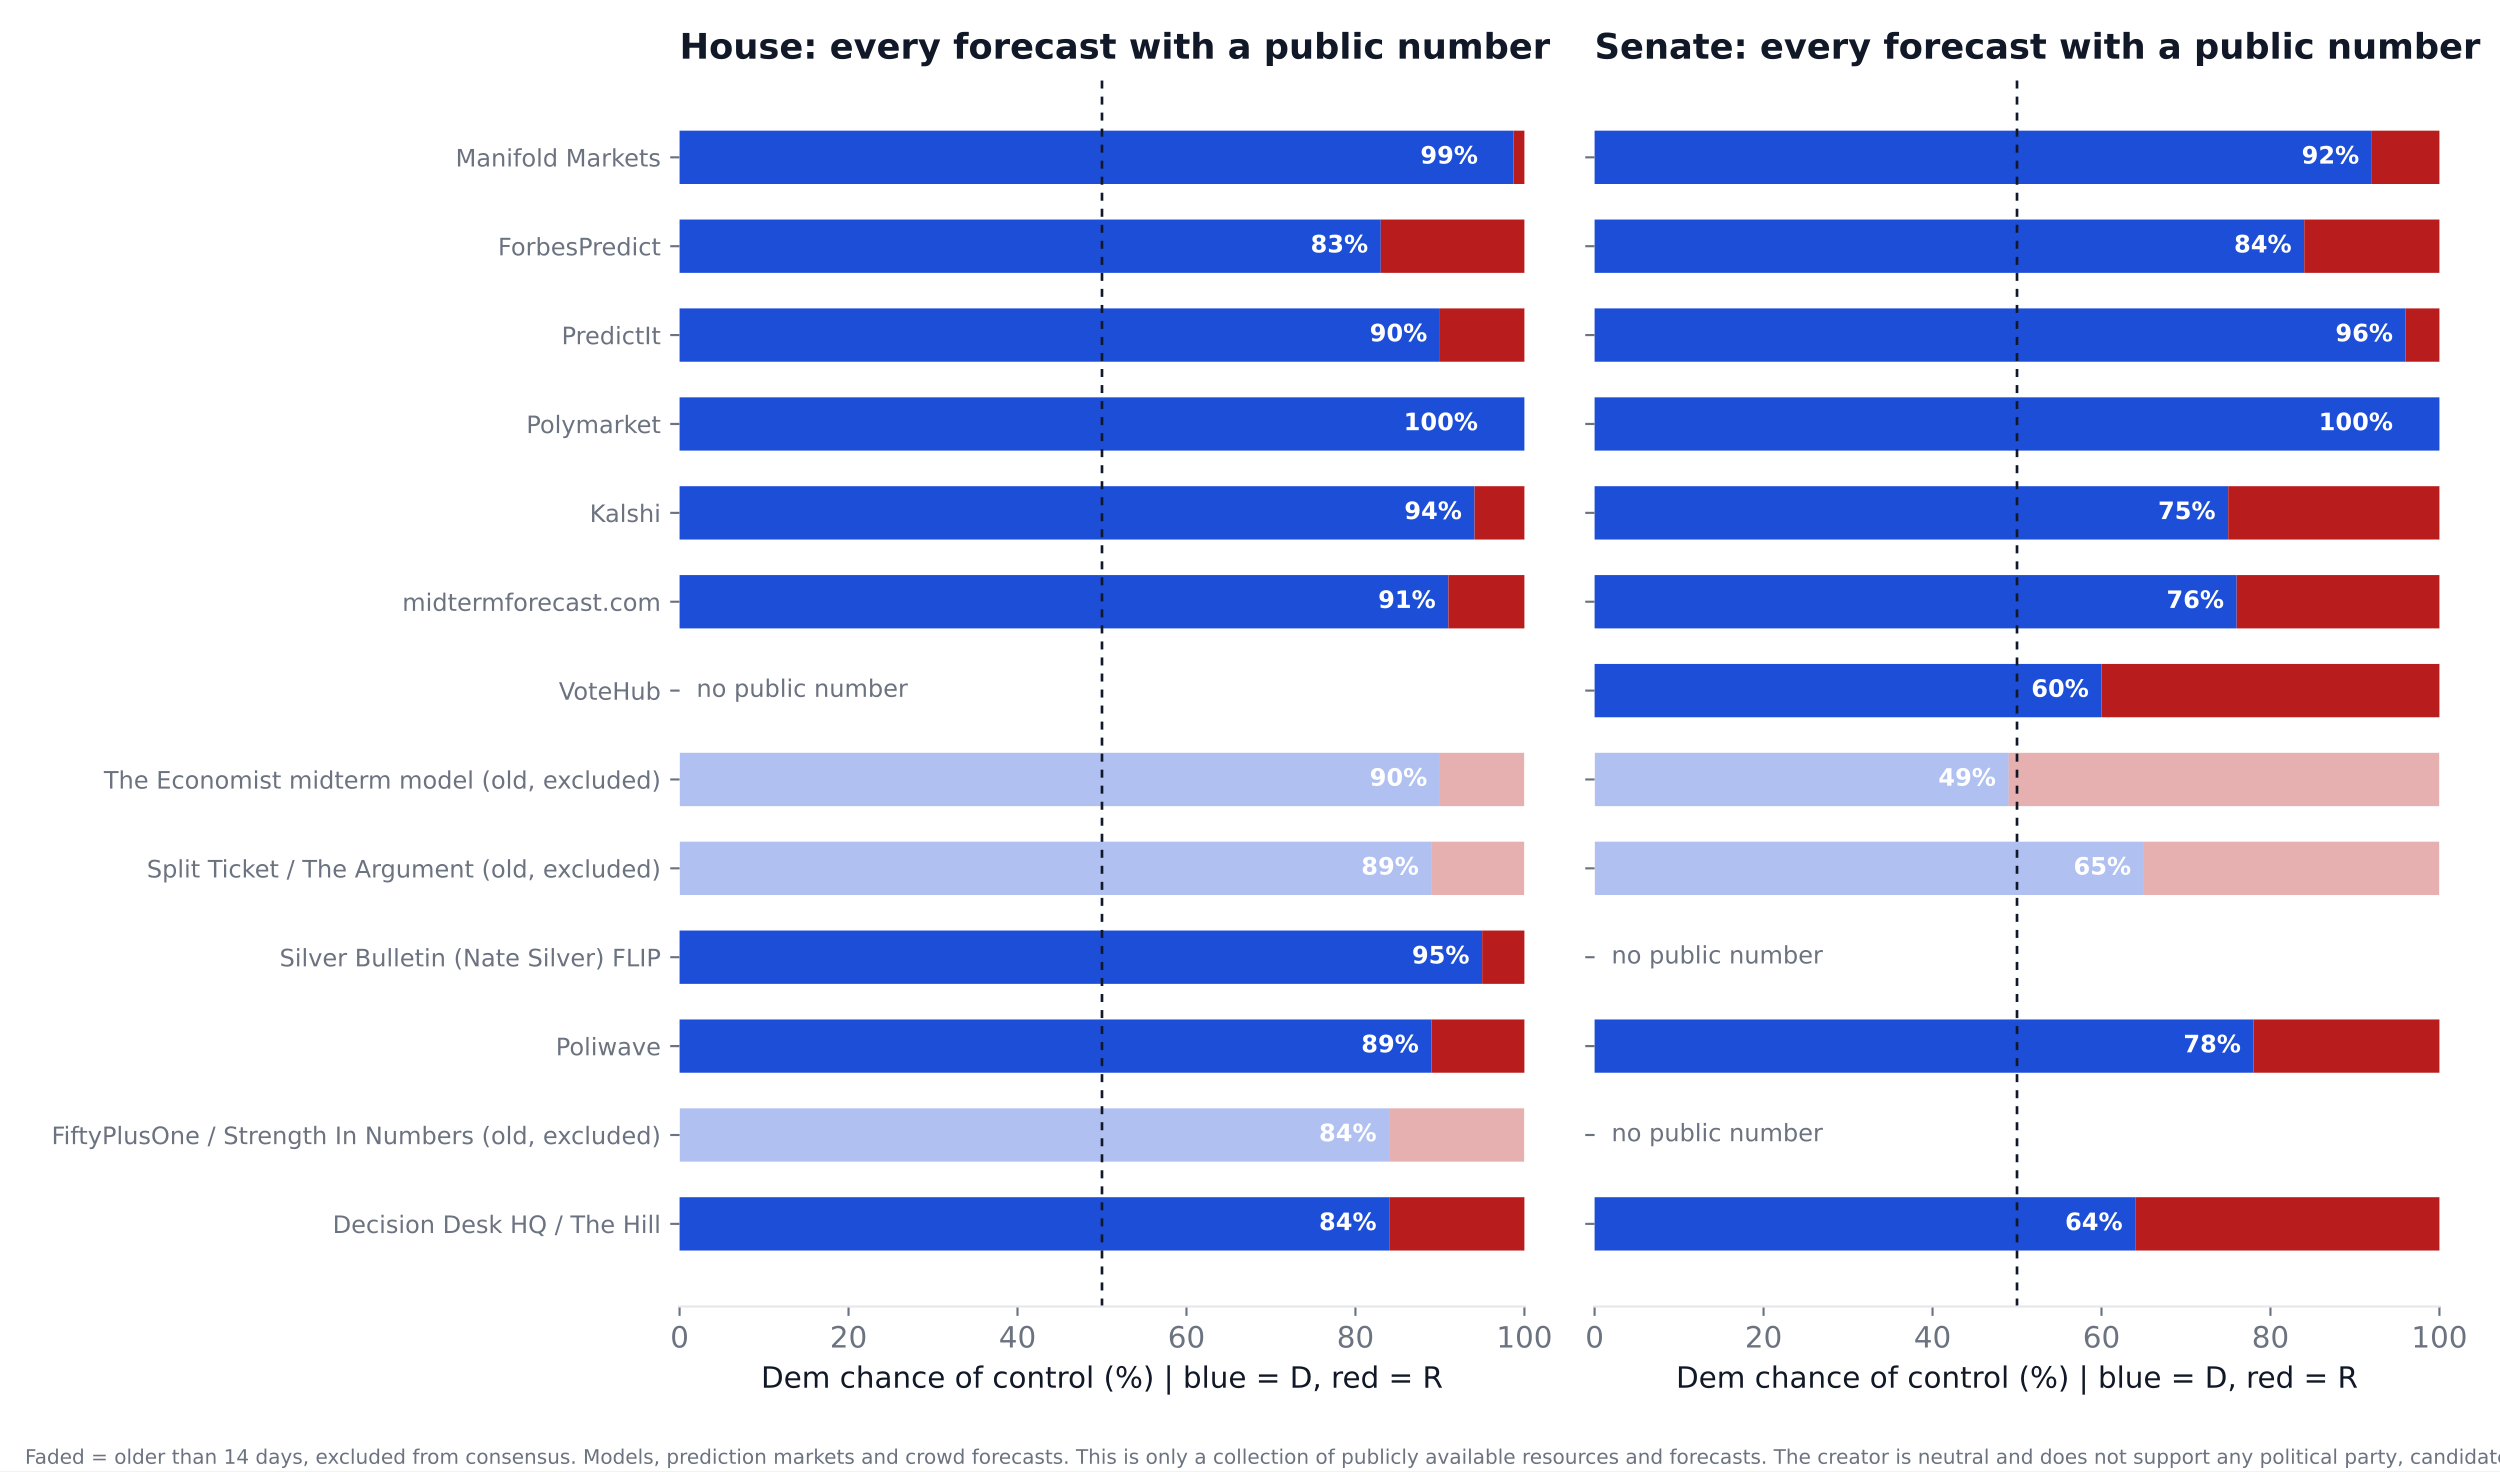
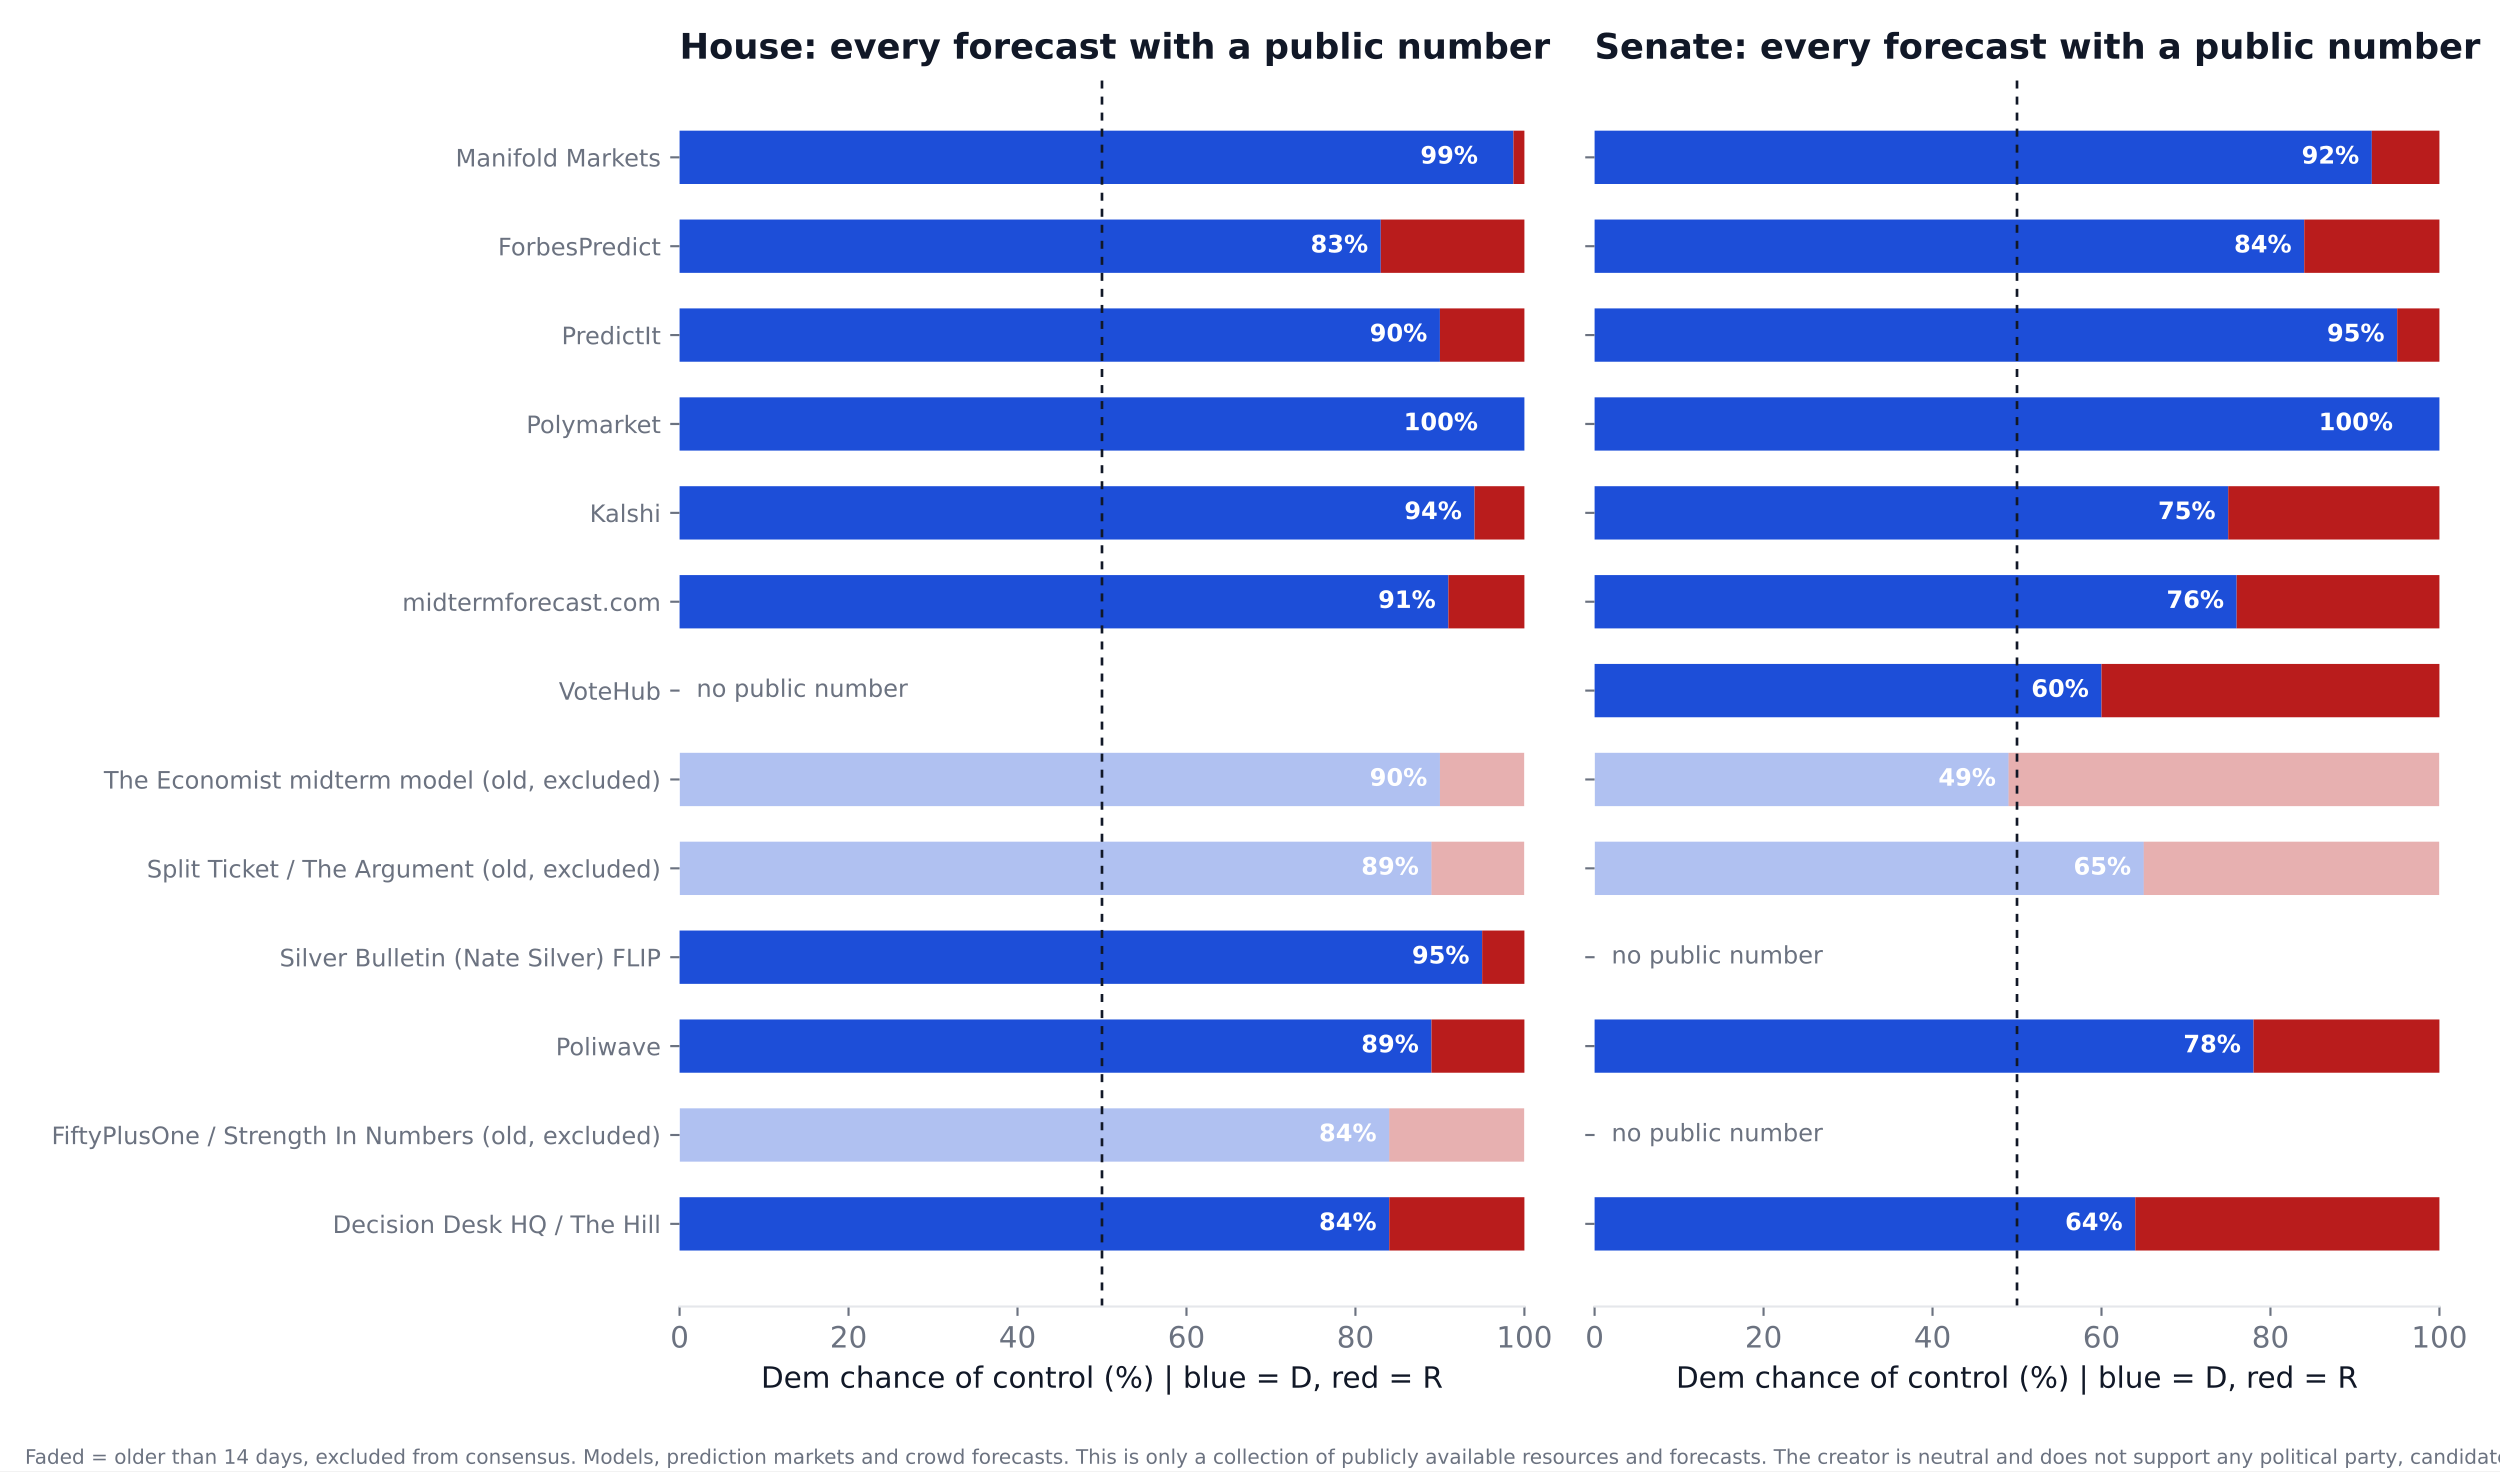
<svg xmlns="http://www.w3.org/2000/svg" xmlns:xlink="http://www.w3.org/1999/xlink" width="936pt" height="550.8pt" viewBox="0 0 936 550.8" version="1.1">
  <defs>
    <style type="text/css">*{stroke-linejoin: round; stroke-linecap: butt}</style>
  </defs>
  <g id="figure_1">
    <g id="patch_1">
      <path d="M 0 550.8  L 936 550.8  L 936 0  L 0 0  z " style="fill: #ffffff" />
    </g>
    <g id="axes_1">
      <g id="patch_2">
        <path d="M 254.433 489.159  L 570.736 489.159  L 570.736 27.96  L 254.433 27.96  z " style="fill: #ffffff" />
      </g>
      <g id="patch_3">
-         <path d="M 254.433 468.195  L 520.128 468.195  L 520.128 448.23  L 254.433 448.23  z " clip-path="url(#p53fde4913c)" style="fill: #1d4ed8" />
+         <path d="M 254.433 468.195  L 520.128 468.195  L 520.128 448.23  L 254.433 448.23  z " clip-path="url(#p4c72269c97)" style="fill: #1d4ed8" />
      </g>
      <g id="patch_4">
-         <path d="M 520.128 468.195  L 570.736 468.195  L 570.736 448.23  L 520.128 448.23  z " clip-path="url(#p53fde4913c)" style="fill: #b91c1c" />
+         <path d="M 520.128 468.195  L 570.736 468.195  L 570.736 448.23  L 520.128 448.23  z " clip-path="url(#p4c72269c97)" style="fill: #b91c1c" />
      </g>
      <g id="patch_5">
-         <path d="M 254.433 434.919  L 520.128 434.919  L 520.128 414.954  L 254.433 414.954  z " clip-path="url(#p53fde4913c)" style="fill: #1d4ed8; opacity: 0.35" />
+         <path d="M 254.433 434.919  L 520.128 434.919  L 520.128 414.954  L 254.433 414.954  z " clip-path="url(#p4c72269c97)" style="fill: #1d4ed8; opacity: 0.35" />
      </g>
      <g id="patch_6">
-         <path d="M 520.128 434.919  L 570.736 434.919  L 570.736 414.954  L 520.128 414.954  z " clip-path="url(#p53fde4913c)" style="fill: #b91c1c; opacity: 0.35" />
+         <path d="M 520.128 434.919  L 570.736 434.919  L 570.736 414.954  L 520.128 414.954  z " clip-path="url(#p4c72269c97)" style="fill: #b91c1c; opacity: 0.35" />
      </g>
      <g id="patch_7">
-         <path d="M 254.433 401.644  L 535.943 401.644  L 535.943 381.679  L 254.433 381.679  z " clip-path="url(#p53fde4913c)" style="fill: #1d4ed8" />
+         <path d="M 254.433 401.644  L 535.943 401.644  L 535.943 381.679  L 254.433 381.679  z " clip-path="url(#p4c72269c97)" style="fill: #1d4ed8" />
      </g>
      <g id="patch_8">
-         <path d="M 535.943 401.644  L 570.736 401.644  L 570.736 381.679  L 535.943 381.679  z " clip-path="url(#p53fde4913c)" style="fill: #b91c1c" />
+         <path d="M 535.943 401.644  L 570.736 401.644  L 570.736 381.679  L 535.943 381.679  z " clip-path="url(#p4c72269c97)" style="fill: #b91c1c" />
      </g>
      <g id="patch_9">
-         <path d="M 254.433 368.368  L 554.921 368.368  L 554.921 348.403  L 254.433 348.403  z " clip-path="url(#p53fde4913c)" style="fill: #1d4ed8" />
+         <path d="M 254.433 368.368  L 554.921 368.368  L 554.921 348.403  L 254.433 348.403  z " clip-path="url(#p4c72269c97)" style="fill: #1d4ed8" />
      </g>
      <g id="patch_10">
-         <path d="M 554.921 368.368  L 570.736 368.368  L 570.736 348.403  L 554.921 348.403  z " clip-path="url(#p53fde4913c)" style="fill: #b91c1c" />
+         <path d="M 554.921 368.368  L 570.736 368.368  L 570.736 348.403  L 554.921 348.403  z " clip-path="url(#p4c72269c97)" style="fill: #b91c1c" />
      </g>
      <g id="patch_11">
-         <path d="M 254.433 335.093  L 535.943 335.093  L 535.943 315.128  L 254.433 315.128  z " clip-path="url(#p53fde4913c)" style="fill: #1d4ed8; opacity: 0.35" />
+         <path d="M 254.433 335.093  L 535.943 335.093  L 535.943 315.128  L 254.433 315.128  z " clip-path="url(#p4c72269c97)" style="fill: #1d4ed8; opacity: 0.35" />
      </g>
      <g id="patch_12">
-         <path d="M 535.943 335.093  L 570.736 335.093  L 570.736 315.128  L 535.943 315.128  z " clip-path="url(#p53fde4913c)" style="fill: #b91c1c; opacity: 0.35" />
+         <path d="M 535.943 335.093  L 570.736 335.093  L 570.736 315.128  L 535.943 315.128  z " clip-path="url(#p4c72269c97)" style="fill: #b91c1c; opacity: 0.35" />
      </g>
      <g id="patch_13">
-         <path d="M 254.433 301.817  L 539.106 301.817  L 539.106 281.852  L 254.433 281.852  z " clip-path="url(#p53fde4913c)" style="fill: #1d4ed8; opacity: 0.35" />
+         <path d="M 254.433 301.817  L 539.106 301.817  L 539.106 281.852  L 254.433 281.852  z " clip-path="url(#p4c72269c97)" style="fill: #1d4ed8; opacity: 0.35" />
      </g>
      <g id="patch_14">
-         <path d="M 539.106 301.817  L 570.736 301.817  L 570.736 281.852  L 539.106 281.852  z " clip-path="url(#p53fde4913c)" style="fill: #b91c1c; opacity: 0.35" />
+         <path d="M 539.106 301.817  L 570.736 301.817  L 570.736 281.852  L 539.106 281.852  z " clip-path="url(#p4c72269c97)" style="fill: #b91c1c; opacity: 0.35" />
      </g>
      <g id="patch_15">
-         <path d="M 254.433 235.266  L 542.269 235.266  L 542.269 215.301  L 254.433 215.301  z " clip-path="url(#p53fde4913c)" style="fill: #1d4ed8" />
+         <path d="M 254.433 235.266  L 542.269 235.266  L 542.269 215.301  L 254.433 215.301  z " clip-path="url(#p4c72269c97)" style="fill: #1d4ed8" />
      </g>
      <g id="patch_16">
-         <path d="M 542.269 235.266  L 570.736 235.266  L 570.736 215.301  L 542.269 215.301  z " clip-path="url(#p53fde4913c)" style="fill: #b91c1c" />
+         <path d="M 542.269 235.266  L 570.736 235.266  L 570.736 215.301  L 542.269 215.301  z " clip-path="url(#p4c72269c97)" style="fill: #b91c1c" />
      </g>
      <g id="patch_17">
-         <path d="M 254.433 201.991  L 552.074 201.991  L 552.074 182.026  L 254.433 182.026  z " clip-path="url(#p53fde4913c)" style="fill: #1d4ed8" />
+         <path d="M 254.433 201.991  L 552.074 201.991  L 552.074 182.026  L 254.433 182.026  z " clip-path="url(#p4c72269c97)" style="fill: #1d4ed8" />
      </g>
      <g id="patch_18">
-         <path d="M 552.074 201.991  L 570.736 201.991  L 570.736 182.026  L 552.074 182.026  z " clip-path="url(#p53fde4913c)" style="fill: #b91c1c" />
+         <path d="M 552.074 201.991  L 570.736 201.991  L 570.736 182.026  L 552.074 182.026  z " clip-path="url(#p4c72269c97)" style="fill: #b91c1c" />
      </g>
      <g id="patch_19">
-         <path d="M 254.433 168.715  L 570.736 168.715  L 570.736 148.75  L 254.433 148.75  z " clip-path="url(#p53fde4913c)" style="fill: #1d4ed8" />
+         <path d="M 254.433 168.715  L 570.736 168.715  L 570.736 148.75  L 254.433 148.75  z " clip-path="url(#p4c72269c97)" style="fill: #1d4ed8" />
      </g>
      <g id="patch_20">
-         <path d="M 570.736 168.715  L 570.736 168.715  L 570.736 148.75  L 570.736 148.75  z " clip-path="url(#p53fde4913c)" style="fill: #b91c1c" />
+         <path d="M 570.736 168.715  L 570.736 168.715  L 570.736 148.75  L 570.736 148.75  z " clip-path="url(#p4c72269c97)" style="fill: #b91c1c" />
      </g>
      <g id="patch_21">
-         <path d="M 254.433 135.44  L 539.106 135.44  L 539.106 115.475  L 254.433 115.475  z " clip-path="url(#p53fde4913c)" style="fill: #1d4ed8" />
+         <path d="M 254.433 135.44  L 539.106 135.44  L 539.106 115.475  L 254.433 115.475  z " clip-path="url(#p4c72269c97)" style="fill: #1d4ed8" />
      </g>
      <g id="patch_22">
-         <path d="M 539.106 135.44  L 570.736 135.44  L 570.736 115.475  L 539.106 115.475  z " clip-path="url(#p53fde4913c)" style="fill: #b91c1c" />
+         <path d="M 539.106 135.44  L 570.736 135.44  L 570.736 115.475  L 539.106 115.475  z " clip-path="url(#p4c72269c97)" style="fill: #b91c1c" />
      </g>
      <g id="patch_23">
-         <path d="M 254.433 102.164  L 516.965 102.164  L 516.965 82.199  L 254.433 82.199  z " clip-path="url(#p53fde4913c)" style="fill: #1d4ed8" />
+         <path d="M 254.433 102.164  L 516.965 102.164  L 516.965 82.199  L 254.433 82.199  z " clip-path="url(#p4c72269c97)" style="fill: #1d4ed8" />
      </g>
      <g id="patch_24">
-         <path d="M 516.965 102.164  L 570.736 102.164  L 570.736 82.199  L 516.965 82.199  z " clip-path="url(#p53fde4913c)" style="fill: #b91c1c" />
+         <path d="M 516.965 102.164  L 570.736 102.164  L 570.736 82.199  L 516.965 82.199  z " clip-path="url(#p4c72269c97)" style="fill: #b91c1c" />
      </g>
      <g id="patch_25">
-         <path d="M 254.433 68.889  L 566.624 68.889  L 566.624 48.924  L 254.433 48.924  z " clip-path="url(#p53fde4913c)" style="fill: #1d4ed8" />
+         <path d="M 254.433 68.889  L 566.624 68.889  L 566.624 48.924  L 254.433 48.924  z " clip-path="url(#p4c72269c97)" style="fill: #1d4ed8" />
      </g>
      <g id="patch_26">
-         <path d="M 566.624 68.889  L 570.736 68.889  L 570.736 48.924  L 566.624 48.924  z " clip-path="url(#p53fde4913c)" style="fill: #b91c1c" />
+         <path d="M 566.624 68.889  L 570.736 68.889  L 570.736 48.924  L 566.624 48.924  z " clip-path="url(#p4c72269c97)" style="fill: #b91c1c" />
      </g>
      <g id="matplotlib.axis_1">
        <g id="xtick_1">
          <g id="line2d_1">
            <defs>
-               <path id="ma677ba90d3" d="M 0 0  L 0 3.5  " style="stroke: #6b7280; stroke-width: 0.8" />
+               <path id="mbfe7baabf0" d="M 0 0  L 0 3.5  " style="stroke: #6b7280; stroke-width: 0.8" />
            </defs>
            <g>
-               <use xlink:href="#ma677ba90d3" x="254.433" y="489.159" style="fill: #6b7280; stroke: #6b7280; stroke-width: 0.8" />
+               <use xlink:href="#mbfe7baabf0" x="254.433" y="489.159" style="fill: #6b7280; stroke: #6b7280; stroke-width: 0.8" />
            </g>
          </g>
          <g id="text_1">
            <text style="font-size: 11px; font-family: 'DejaVu Sans'; text-anchor: middle; fill: #6b7280" x="254.433" y="504.516" transform="rotate(-0 254.4325 504.516)">0</text>
          </g>
        </g>
        <g id="xtick_2">
          <g id="line2d_2">
            <g>
-               <use xlink:href="#ma677ba90d3" x="317.693" y="489.159" style="fill: #6b7280; stroke: #6b7280; stroke-width: 0.8" />
+               <use xlink:href="#mbfe7baabf0" x="317.693" y="489.159" style="fill: #6b7280; stroke: #6b7280; stroke-width: 0.8" />
            </g>
          </g>
          <g id="text_2">
            <text style="font-size: 11px; font-family: 'DejaVu Sans'; text-anchor: middle; fill: #6b7280" x="317.693" y="504.516" transform="rotate(-0 317.6932 504.516)">20</text>
          </g>
        </g>
        <g id="xtick_3">
          <g id="line2d_3">
            <g>
-               <use xlink:href="#ma677ba90d3" x="380.954" y="489.159" style="fill: #6b7280; stroke: #6b7280; stroke-width: 0.8" />
+               <use xlink:href="#mbfe7baabf0" x="380.954" y="489.159" style="fill: #6b7280; stroke: #6b7280; stroke-width: 0.8" />
            </g>
          </g>
          <g id="text_3">
            <text style="font-size: 11px; font-family: 'DejaVu Sans'; text-anchor: middle; fill: #6b7280" x="380.954" y="504.516" transform="rotate(-0 380.954 504.516)">40</text>
          </g>
        </g>
        <g id="xtick_4">
          <g id="line2d_4">
            <g>
-               <use xlink:href="#ma677ba90d3" x="444.215" y="489.159" style="fill: #6b7280; stroke: #6b7280; stroke-width: 0.8" />
+               <use xlink:href="#mbfe7baabf0" x="444.215" y="489.159" style="fill: #6b7280; stroke: #6b7280; stroke-width: 0.8" />
            </g>
          </g>
          <g id="text_4">
            <text style="font-size: 11px; font-family: 'DejaVu Sans'; text-anchor: middle; fill: #6b7280" x="444.215" y="504.516" transform="rotate(-0 444.2147 504.516)">60</text>
          </g>
        </g>
        <g id="xtick_5">
          <g id="line2d_5">
            <g>
-               <use xlink:href="#ma677ba90d3" x="507.476" y="489.159" style="fill: #6b7280; stroke: #6b7280; stroke-width: 0.8" />
+               <use xlink:href="#mbfe7baabf0" x="507.476" y="489.159" style="fill: #6b7280; stroke: #6b7280; stroke-width: 0.8" />
            </g>
          </g>
          <g id="text_5">
            <text style="font-size: 11px; font-family: 'DejaVu Sans'; text-anchor: middle; fill: #6b7280" x="507.476" y="504.516" transform="rotate(-0 507.4755 504.516)">80</text>
          </g>
        </g>
        <g id="xtick_6">
          <g id="line2d_6">
            <g>
-               <use xlink:href="#ma677ba90d3" x="570.736" y="489.159" style="fill: #6b7280; stroke: #6b7280; stroke-width: 0.8" />
+               <use xlink:href="#mbfe7baabf0" x="570.736" y="489.159" style="fill: #6b7280; stroke: #6b7280; stroke-width: 0.8" />
            </g>
          </g>
          <g id="text_6">
            <text style="font-size: 11px; font-family: 'DejaVu Sans'; text-anchor: middle; fill: #6b7280" x="570.736" y="504.516" transform="rotate(-0 570.7363 504.516)">100</text>
          </g>
        </g>
        <g id="text_7">
          <text style="font-size: 11px; font-family: 'DejaVu Sans'; text-anchor: middle; fill: #111827" x="412.584" y="519.565" transform="rotate(-0 412.5844 519.565)">Dem chance of control (%)  |  blue = D, red = R</text>
        </g>
      </g>
      <g id="matplotlib.axis_2">
        <g id="ytick_1">
          <g id="line2d_7">
            <defs>
-               <path id="mfe3a0ad543" d="M 0 0  L -3.5 0  " style="stroke: #6b7280; stroke-width: 0.8" />
+               <path id="mc711265a84" d="M 0 0  L -3.5 0  " style="stroke: #6b7280; stroke-width: 0.8" />
            </defs>
            <g>
-               <use xlink:href="#mfe3a0ad543" x="254.433" y="458.212" style="fill: #6b7280; stroke: #6b7280; stroke-width: 0.8" />
+               <use xlink:href="#mc711265a84" x="254.433" y="458.212" style="fill: #6b7280; stroke: #6b7280; stroke-width: 0.8" />
            </g>
          </g>
          <g id="text_8">
            <text style="font-size: 9px; font-family: 'DejaVu Sans'; text-anchor: end; fill: #6b7280" x="247.433" y="461.632" transform="rotate(-0 247.4325 461.6316)">Decision Desk HQ / The Hill</text>
          </g>
        </g>
        <g id="ytick_2">
          <g id="line2d_8">
            <g>
-               <use xlink:href="#mfe3a0ad543" x="254.433" y="424.937" style="fill: #6b7280; stroke: #6b7280; stroke-width: 0.8" />
+               <use xlink:href="#mc711265a84" x="254.433" y="424.937" style="fill: #6b7280; stroke: #6b7280; stroke-width: 0.8" />
            </g>
          </g>
          <g id="text_9">
            <text style="font-size: 9px; font-family: 'DejaVu Sans'; text-anchor: end; fill: #6b7280" x="247.433" y="428.356" transform="rotate(-0 247.4325 428.3561)">FiftyPlusOne / Strength In Numbers (old, excluded)</text>
          </g>
        </g>
        <g id="ytick_3">
          <g id="line2d_9">
            <g>
-               <use xlink:href="#mfe3a0ad543" x="254.433" y="391.661" style="fill: #6b7280; stroke: #6b7280; stroke-width: 0.8" />
+               <use xlink:href="#mc711265a84" x="254.433" y="391.661" style="fill: #6b7280; stroke: #6b7280; stroke-width: 0.8" />
            </g>
          </g>
          <g id="text_10">
            <text style="font-size: 9px; font-family: 'DejaVu Sans'; text-anchor: end; fill: #6b7280" x="247.433" y="395.081" transform="rotate(-0 247.4325 395.0806)">Poliwave</text>
          </g>
        </g>
        <g id="ytick_4">
          <g id="line2d_10">
            <g>
-               <use xlink:href="#mfe3a0ad543" x="254.433" y="358.386" style="fill: #6b7280; stroke: #6b7280; stroke-width: 0.8" />
+               <use xlink:href="#mc711265a84" x="254.433" y="358.386" style="fill: #6b7280; stroke: #6b7280; stroke-width: 0.8" />
            </g>
          </g>
          <g id="text_11">
            <text style="font-size: 9px; font-family: 'DejaVu Sans'; text-anchor: end; fill: #6b7280" x="247.433" y="361.805" transform="rotate(-0 247.4325 361.8051)">Silver Bulletin (Nate Silver) FLIP</text>
          </g>
        </g>
        <g id="ytick_5">
          <g id="line2d_11">
            <g>
-               <use xlink:href="#mfe3a0ad543" x="254.433" y="325.11" style="fill: #6b7280; stroke: #6b7280; stroke-width: 0.8" />
+               <use xlink:href="#mc711265a84" x="254.433" y="325.11" style="fill: #6b7280; stroke: #6b7280; stroke-width: 0.8" />
            </g>
          </g>
          <g id="text_12">
            <text style="font-size: 9px; font-family: 'DejaVu Sans'; text-anchor: end; fill: #6b7280" x="247.433" y="328.53" transform="rotate(-0 247.4325 328.5296)">Split Ticket / The Argument (old, excluded)</text>
          </g>
        </g>
        <g id="ytick_6">
          <g id="line2d_12">
            <g>
-               <use xlink:href="#mfe3a0ad543" x="254.433" y="291.835" style="fill: #6b7280; stroke: #6b7280; stroke-width: 0.8" />
+               <use xlink:href="#mc711265a84" x="254.433" y="291.835" style="fill: #6b7280; stroke: #6b7280; stroke-width: 0.8" />
            </g>
          </g>
          <g id="text_13">
            <text style="font-size: 9px; font-family: 'DejaVu Sans'; text-anchor: end; fill: #6b7280" x="247.433" y="295.254" transform="rotate(-0 247.4325 295.2541)">The Economist midterm model (old, excluded)</text>
          </g>
        </g>
        <g id="ytick_7">
          <g id="line2d_13">
            <g>
-               <use xlink:href="#mfe3a0ad543" x="254.433" y="258.559" style="fill: #6b7280; stroke: #6b7280; stroke-width: 0.8" />
+               <use xlink:href="#mc711265a84" x="254.433" y="258.559" style="fill: #6b7280; stroke: #6b7280; stroke-width: 0.8" />
            </g>
          </g>
          <g id="text_14">
            <text style="font-size: 9px; font-family: 'DejaVu Sans'; text-anchor: end; fill: #6b7280" x="247.433" y="261.979" transform="rotate(-0 247.4325 261.9786)">VoteHub</text>
          </g>
        </g>
        <g id="ytick_8">
          <g id="line2d_14">
            <g>
-               <use xlink:href="#mfe3a0ad543" x="254.433" y="225.284" style="fill: #6b7280; stroke: #6b7280; stroke-width: 0.8" />
+               <use xlink:href="#mc711265a84" x="254.433" y="225.284" style="fill: #6b7280; stroke: #6b7280; stroke-width: 0.8" />
            </g>
          </g>
          <g id="text_15">
            <text style="font-size: 9px; font-family: 'DejaVu Sans'; text-anchor: end; fill: #6b7280" x="247.433" y="228.703" transform="rotate(-0 247.4325 228.7031)">midtermforecast.com</text>
          </g>
        </g>
        <g id="ytick_9">
          <g id="line2d_15">
            <g>
-               <use xlink:href="#mfe3a0ad543" x="254.433" y="192.008" style="fill: #6b7280; stroke: #6b7280; stroke-width: 0.8" />
+               <use xlink:href="#mc711265a84" x="254.433" y="192.008" style="fill: #6b7280; stroke: #6b7280; stroke-width: 0.8" />
            </g>
          </g>
          <g id="text_16">
            <text style="font-size: 9px; font-family: 'DejaVu Sans'; text-anchor: end; fill: #6b7280" x="247.433" y="195.428" transform="rotate(-0 247.4325 195.4276)">Kalshi</text>
          </g>
        </g>
        <g id="ytick_10">
          <g id="line2d_16">
            <g>
-               <use xlink:href="#mfe3a0ad543" x="254.433" y="158.733" style="fill: #6b7280; stroke: #6b7280; stroke-width: 0.8" />
+               <use xlink:href="#mc711265a84" x="254.433" y="158.733" style="fill: #6b7280; stroke: #6b7280; stroke-width: 0.8" />
            </g>
          </g>
          <g id="text_17">
            <text style="font-size: 9px; font-family: 'DejaVu Sans'; text-anchor: end; fill: #6b7280" x="247.433" y="162.152" transform="rotate(-0 247.4325 162.1521)">Polymarket</text>
          </g>
        </g>
        <g id="ytick_11">
          <g id="line2d_17">
            <g>
-               <use xlink:href="#mfe3a0ad543" x="254.433" y="125.457" style="fill: #6b7280; stroke: #6b7280; stroke-width: 0.8" />
+               <use xlink:href="#mc711265a84" x="254.433" y="125.457" style="fill: #6b7280; stroke: #6b7280; stroke-width: 0.8" />
            </g>
          </g>
          <g id="text_18">
            <text style="font-size: 9px; font-family: 'DejaVu Sans'; text-anchor: end; fill: #6b7280" x="247.433" y="128.877" transform="rotate(-0 247.4325 128.8765)">PredictIt</text>
          </g>
        </g>
        <g id="ytick_12">
          <g id="line2d_18">
            <g>
-               <use xlink:href="#mfe3a0ad543" x="254.433" y="92.182" style="fill: #6b7280; stroke: #6b7280; stroke-width: 0.8" />
+               <use xlink:href="#mc711265a84" x="254.433" y="92.182" style="fill: #6b7280; stroke: #6b7280; stroke-width: 0.8" />
            </g>
          </g>
          <g id="text_19">
            <text style="font-size: 9px; font-family: 'DejaVu Sans'; text-anchor: end; fill: #6b7280" x="247.433" y="95.601" transform="rotate(-0 247.4325 95.60103)">ForbesPredict</text>
          </g>
        </g>
        <g id="ytick_13">
          <g id="line2d_19">
            <g>
-               <use xlink:href="#mfe3a0ad543" x="254.433" y="58.906" style="fill: #6b7280; stroke: #6b7280; stroke-width: 0.8" />
+               <use xlink:href="#mc711265a84" x="254.433" y="58.906" style="fill: #6b7280; stroke: #6b7280; stroke-width: 0.8" />
            </g>
          </g>
          <g id="text_20">
            <text style="font-size: 9px; font-family: 'DejaVu Sans'; text-anchor: end; fill: #6b7280" x="247.433" y="62.326" transform="rotate(-0 247.4325 62.32552)">Manifold Markets</text>
          </g>
        </g>
      </g>
      <g id="line2d_20">
-         <path d="M 412.584 489.159  L 412.584 27.96  " clip-path="url(#p53fde4913c)" style="fill: none; stroke-dasharray: 3,3; stroke-dashoffset: 0; stroke: #111827" />
+         <path d="M 412.584 489.159  L 412.584 27.96  " clip-path="url(#p4c72269c97)" style="fill: none; stroke-dasharray: 3,3; stroke-dashoffset: 0; stroke: #111827" />
      </g>
      <g id="patch_27">
        <path d="M 254.433 489.159  L 570.736 489.159  " style="fill: none; stroke: #e5e7eb; stroke-width: 0.8; stroke-linejoin: miter; stroke-linecap: square" />
      </g>
      <g id="text_21">
        <text style="font-weight: 700; font-size: 9px; font-family: 'DejaVu Sans'; text-anchor: end; fill: #ffffff" x="515.383" y="460.55" transform="rotate(-0 515.3831 460.5502)">84%</text>
      </g>
      <g id="text_22">
        <text style="font-weight: 700; font-size: 9px; font-family: 'DejaVu Sans'; text-anchor: end; fill: #ffffff" x="515.383" y="427.275" transform="rotate(-0 515.3831 427.2747)">84%</text>
      </g>
      <g id="text_23">
        <text style="font-weight: 700; font-size: 9px; font-family: 'DejaVu Sans'; text-anchor: end; fill: #ffffff" x="531.198" y="393.999" transform="rotate(-0 531.1983 393.9992)">89%</text>
      </g>
      <g id="text_24">
        <text style="font-weight: 700; font-size: 9px; font-family: 'DejaVu Sans'; text-anchor: end; fill: #ffffff" x="550.177" y="360.724" transform="rotate(-0 550.1765 360.7237)">95%</text>
      </g>
      <g id="text_25">
        <text style="font-weight: 700; font-size: 9px; font-family: 'DejaVu Sans'; text-anchor: end; fill: #ffffff" x="531.198" y="327.448" transform="rotate(-0 531.1983 327.4482)">89%</text>
      </g>
      <g id="text_26">
        <text style="font-weight: 700; font-size: 9px; font-family: 'DejaVu Sans'; text-anchor: end; fill: #ffffff" x="534.361" y="294.173" transform="rotate(-0 534.3613 294.1727)">90%</text>
      </g>
      <g id="text_27">
        <text style="font-size: 9px; font-family: 'DejaVu Sans'; text-anchor: start; fill: #6b7280" x="260.759" y="260.898" transform="rotate(-0 260.7586 260.8975)">no public number</text>
      </g>
      <g id="text_28">
        <text style="font-weight: 700; font-size: 9px; font-family: 'DejaVu Sans'; text-anchor: end; fill: #ffffff" x="537.524" y="227.622" transform="rotate(-0 537.5244 227.6217)">91%</text>
      </g>
      <g id="text_29">
        <text style="font-weight: 700; font-size: 9px; font-family: 'DejaVu Sans'; text-anchor: end; fill: #ffffff" x="547.33" y="194.346" transform="rotate(-0 547.3298 194.3462)">94%</text>
      </g>
      <g id="text_30">
        <text style="font-weight: 700; font-size: 9px; font-family: 'DejaVu Sans'; text-anchor: end; fill: #ffffff" x="553.34" y="161.071" transform="rotate(-0 553.3395 161.0706)">100%</text>
      </g>
      <g id="text_31">
        <text style="font-weight: 700; font-size: 9px; font-family: 'DejaVu Sans'; text-anchor: end; fill: #ffffff" x="534.361" y="127.795" transform="rotate(-0 534.3613 127.7951)">90%</text>
      </g>
      <g id="text_32">
        <text style="font-weight: 700; font-size: 9px; font-family: 'DejaVu Sans'; text-anchor: end; fill: #ffffff" x="512.22" y="94.52" transform="rotate(-0 512.2201 94.51963)">83%</text>
      </g>
      <g id="text_33">
        <text style="font-weight: 700; font-size: 9px; font-family: 'DejaVu Sans'; text-anchor: end; fill: #ffffff" x="553.34" y="61.244" transform="rotate(-0 553.3395 61.24412)">99%</text>
      </g>
      <g id="text_34">
        <text style="font-weight: 700; font-size: 13.2px; font-family: 'DejaVu Sans'; text-anchor: start; fill: #111827" x="254.433" y="21.96" transform="rotate(-0 254.4325 21.96)">House: every forecast with a public number</text>
      </g>
    </g>
    <g id="axes_2">
      <g id="patch_28">
        <path d="M 597.016 489.159  L 913.32 489.159  L 913.32 27.96  L 597.016 27.96  z " style="fill: #ffffff" />
      </g>
      <g id="patch_29">
-         <path d="M 597.016 468.195  L 799.451 468.195  L 799.451 448.23  L 597.016 448.23  z " clip-path="url(#p6a5d95f1ad)" style="fill: #1d4ed8" />
+         <path d="M 597.016 468.195  L 799.451 468.195  L 799.451 448.23  L 597.016 448.23  z " clip-path="url(#p252c9abcf6)" style="fill: #1d4ed8" />
      </g>
      <g id="patch_30">
-         <path d="M 799.451 468.195  L 913.32 468.195  L 913.32 448.23  L 799.451 448.23  z " clip-path="url(#p6a5d95f1ad)" style="fill: #b91c1c" />
+         <path d="M 799.451 468.195  L 913.32 468.195  L 913.32 448.23  L 799.451 448.23  z " clip-path="url(#p252c9abcf6)" style="fill: #b91c1c" />
      </g>
      <g id="patch_31">
-         <path d="M 597.016 401.644  L 843.733 401.644  L 843.733 381.679  L 597.016 381.679  z " clip-path="url(#p6a5d95f1ad)" style="fill: #1d4ed8" />
+         <path d="M 597.016 401.644  L 843.733 401.644  L 843.733 381.679  L 597.016 381.679  z " clip-path="url(#p252c9abcf6)" style="fill: #1d4ed8" />
      </g>
      <g id="patch_32">
-         <path d="M 843.733 401.644  L 913.32 401.644  L 913.32 381.679  L 843.733 381.679  z " clip-path="url(#p6a5d95f1ad)" style="fill: #b91c1c" />
+         <path d="M 843.733 401.644  L 913.32 401.644  L 913.32 381.679  L 843.733 381.679  z " clip-path="url(#p252c9abcf6)" style="fill: #b91c1c" />
      </g>
      <g id="patch_33">
-         <path d="M 597.016 335.093  L 802.614 335.093  L 802.614 315.128  L 597.016 315.128  z " clip-path="url(#p6a5d95f1ad)" style="fill: #1d4ed8; opacity: 0.35" />
+         <path d="M 597.016 335.093  L 802.614 335.093  L 802.614 315.128  L 597.016 315.128  z " clip-path="url(#p252c9abcf6)" style="fill: #1d4ed8; opacity: 0.35" />
      </g>
      <g id="patch_34">
-         <path d="M 802.614 335.093  L 913.32 335.093  L 913.32 315.128  L 802.614 315.128  z " clip-path="url(#p6a5d95f1ad)" style="fill: #b91c1c; opacity: 0.35" />
+         <path d="M 802.614 335.093  L 913.32 335.093  L 913.32 315.128  L 802.614 315.128  z " clip-path="url(#p252c9abcf6)" style="fill: #b91c1c; opacity: 0.35" />
      </g>
      <g id="patch_35">
-         <path d="M 597.016 301.817  L 752.005 301.817  L 752.005 281.852  L 597.016 281.852  z " clip-path="url(#p6a5d95f1ad)" style="fill: #1d4ed8; opacity: 0.35" />
+         <path d="M 597.016 301.817  L 752.005 301.817  L 752.005 281.852  L 597.016 281.852  z " clip-path="url(#p252c9abcf6)" style="fill: #1d4ed8; opacity: 0.35" />
      </g>
      <g id="patch_36">
-         <path d="M 752.005 301.817  L 913.32 301.817  L 913.32 281.852  L 752.005 281.852  z " clip-path="url(#p6a5d95f1ad)" style="fill: #b91c1c; opacity: 0.35" />
+         <path d="M 752.005 301.817  L 913.32 301.817  L 913.32 281.852  L 752.005 281.852  z " clip-path="url(#p252c9abcf6)" style="fill: #b91c1c; opacity: 0.35" />
      </g>
      <g id="patch_37">
-         <path d="M 597.016 268.542  L 786.798 268.542  L 786.798 248.577  L 597.016 248.577  z " clip-path="url(#p6a5d95f1ad)" style="fill: #1d4ed8" />
+         <path d="M 597.016 268.542  L 786.798 268.542  L 786.798 248.577  L 597.016 248.577  z " clip-path="url(#p252c9abcf6)" style="fill: #1d4ed8" />
      </g>
      <g id="patch_38">
-         <path d="M 786.798 268.542  L 913.32 268.542  L 913.32 248.577  L 786.798 248.577  z " clip-path="url(#p6a5d95f1ad)" style="fill: #b91c1c" />
+         <path d="M 786.798 268.542  L 913.32 268.542  L 913.32 248.577  L 786.798 248.577  z " clip-path="url(#p252c9abcf6)" style="fill: #b91c1c" />
      </g>
      <g id="patch_39">
-         <path d="M 597.016 235.266  L 837.407 235.266  L 837.407 215.301  L 597.016 215.301  z " clip-path="url(#p6a5d95f1ad)" style="fill: #1d4ed8" />
+         <path d="M 597.016 235.266  L 837.407 235.266  L 837.407 215.301  L 597.016 215.301  z " clip-path="url(#p252c9abcf6)" style="fill: #1d4ed8" />
      </g>
      <g id="patch_40">
-         <path d="M 837.407 235.266  L 913.32 235.266  L 913.32 215.301  L 837.407 215.301  z " clip-path="url(#p6a5d95f1ad)" style="fill: #b91c1c" />
+         <path d="M 837.407 235.266  L 913.32 235.266  L 913.32 215.301  L 837.407 215.301  z " clip-path="url(#p252c9abcf6)" style="fill: #b91c1c" />
      </g>
      <g id="patch_41">
-         <path d="M 597.016 201.991  L 834.244 201.991  L 834.244 182.026  L 597.016 182.026  z " clip-path="url(#p6a5d95f1ad)" style="fill: #1d4ed8" />
+         <path d="M 597.016 201.991  L 834.244 201.991  L 834.244 182.026  L 597.016 182.026  z " clip-path="url(#p252c9abcf6)" style="fill: #1d4ed8" />
      </g>
      <g id="patch_42">
-         <path d="M 834.244 201.991  L 913.32 201.991  L 913.32 182.026  L 834.244 182.026  z " clip-path="url(#p6a5d95f1ad)" style="fill: #b91c1c" />
+         <path d="M 834.244 201.991  L 913.32 201.991  L 913.32 182.026  L 834.244 182.026  z " clip-path="url(#p252c9abcf6)" style="fill: #b91c1c" />
      </g>
      <g id="patch_43">
-         <path d="M 597.016 168.715  L 913.32 168.715  L 913.32 148.75  L 597.016 148.75  z " clip-path="url(#p6a5d95f1ad)" style="fill: #1d4ed8" />
+         <path d="M 597.016 168.715  L 913.32 168.715  L 913.32 148.75  L 597.016 148.75  z " clip-path="url(#p252c9abcf6)" style="fill: #1d4ed8" />
      </g>
      <g id="patch_44">
-         <path d="M 913.32 168.715  L 913.32 168.715  L 913.32 148.75  L 913.32 148.75  z " clip-path="url(#p6a5d95f1ad)" style="fill: #b91c1c" />
+         <path d="M 913.32 168.715  L 913.32 168.715  L 913.32 148.75  L 913.32 148.75  z " clip-path="url(#p252c9abcf6)" style="fill: #b91c1c" />
      </g>
      <g id="patch_45">
-         <path d="M 597.016 135.44  L 900.668 135.44  L 900.668 115.475  L 597.016 115.475  z " clip-path="url(#p6a5d95f1ad)" style="fill: #1d4ed8" />
+         <path d="M 597.016 135.44  L 897.505 135.44  L 897.505 115.475  L 597.016 115.475  z " clip-path="url(#p252c9abcf6)" style="fill: #1d4ed8" />
      </g>
      <g id="patch_46">
-         <path d="M 900.668 135.44  L 913.32 135.44  L 913.32 115.475  L 900.668 115.475  z " clip-path="url(#p6a5d95f1ad)" style="fill: #b91c1c" />
+         <path d="M 897.505 135.44  L 913.32 135.44  L 913.32 115.475  L 897.505 115.475  z " clip-path="url(#p252c9abcf6)" style="fill: #b91c1c" />
      </g>
      <g id="patch_47">
-         <path d="M 597.016 102.164  L 862.711 102.164  L 862.711 82.199  L 597.016 82.199  z " clip-path="url(#p6a5d95f1ad)" style="fill: #1d4ed8" />
+         <path d="M 597.016 102.164  L 862.711 102.164  L 862.711 82.199  L 597.016 82.199  z " clip-path="url(#p252c9abcf6)" style="fill: #1d4ed8" />
      </g>
      <g id="patch_48">
-         <path d="M 862.711 102.164  L 913.32 102.164  L 913.32 82.199  L 862.711 82.199  z " clip-path="url(#p6a5d95f1ad)" style="fill: #b91c1c" />
+         <path d="M 862.711 102.164  L 913.32 102.164  L 913.32 82.199  L 862.711 82.199  z " clip-path="url(#p252c9abcf6)" style="fill: #b91c1c" />
      </g>
      <g id="patch_49">
-         <path d="M 597.016 68.889  L 888.016 68.889  L 888.016 48.924  L 597.016 48.924  z " clip-path="url(#p6a5d95f1ad)" style="fill: #1d4ed8" />
+         <path d="M 597.016 68.889  L 888.016 68.889  L 888.016 48.924  L 597.016 48.924  z " clip-path="url(#p252c9abcf6)" style="fill: #1d4ed8" />
      </g>
      <g id="patch_50">
-         <path d="M 888.016 68.889  L 913.32 68.889  L 913.32 48.924  L 888.016 48.924  z " clip-path="url(#p6a5d95f1ad)" style="fill: #b91c1c" />
+         <path d="M 888.016 68.889  L 913.32 68.889  L 913.32 48.924  L 888.016 48.924  z " clip-path="url(#p252c9abcf6)" style="fill: #b91c1c" />
      </g>
      <g id="matplotlib.axis_3">
        <g id="xtick_7">
          <g id="line2d_21">
            <g>
-               <use xlink:href="#ma677ba90d3" x="597.016" y="489.159" style="fill: #6b7280; stroke: #6b7280; stroke-width: 0.8" />
+               <use xlink:href="#mbfe7baabf0" x="597.016" y="489.159" style="fill: #6b7280; stroke: #6b7280; stroke-width: 0.8" />
            </g>
          </g>
          <g id="text_35">
            <text style="font-size: 11px; font-family: 'DejaVu Sans'; text-anchor: middle; fill: #6b7280" x="597.016" y="504.516" transform="rotate(-0 597.0163 504.516)">0</text>
          </g>
        </g>
        <g id="xtick_8">
          <g id="line2d_22">
            <g>
-               <use xlink:href="#ma677ba90d3" x="660.277" y="489.159" style="fill: #6b7280; stroke: #6b7280; stroke-width: 0.8" />
+               <use xlink:href="#mbfe7baabf0" x="660.277" y="489.159" style="fill: #6b7280; stroke: #6b7280; stroke-width: 0.8" />
            </g>
          </g>
          <g id="text_36">
            <text style="font-size: 11px; font-family: 'DejaVu Sans'; text-anchor: middle; fill: #6b7280" x="660.277" y="504.516" transform="rotate(-0 660.277 504.516)">20</text>
          </g>
        </g>
        <g id="xtick_9">
          <g id="line2d_23">
            <g>
-               <use xlink:href="#ma677ba90d3" x="723.538" y="489.159" style="fill: #6b7280; stroke: #6b7280; stroke-width: 0.8" />
+               <use xlink:href="#mbfe7baabf0" x="723.538" y="489.159" style="fill: #6b7280; stroke: #6b7280; stroke-width: 0.8" />
            </g>
          </g>
          <g id="text_37">
            <text style="font-size: 11px; font-family: 'DejaVu Sans'; text-anchor: middle; fill: #6b7280" x="723.538" y="504.516" transform="rotate(-0 723.5377 504.516)">40</text>
          </g>
        </g>
        <g id="xtick_10">
          <g id="line2d_24">
            <g>
-               <use xlink:href="#ma677ba90d3" x="786.798" y="489.159" style="fill: #6b7280; stroke: #6b7280; stroke-width: 0.8" />
+               <use xlink:href="#mbfe7baabf0" x="786.798" y="489.159" style="fill: #6b7280; stroke: #6b7280; stroke-width: 0.8" />
            </g>
          </g>
          <g id="text_38">
            <text style="font-size: 11px; font-family: 'DejaVu Sans'; text-anchor: middle; fill: #6b7280" x="786.798" y="504.516" transform="rotate(-0 786.7985 504.516)">60</text>
          </g>
        </g>
        <g id="xtick_11">
          <g id="line2d_25">
            <g>
-               <use xlink:href="#ma677ba90d3" x="850.059" y="489.159" style="fill: #6b7280; stroke: #6b7280; stroke-width: 0.8" />
+               <use xlink:href="#mbfe7baabf0" x="850.059" y="489.159" style="fill: #6b7280; stroke: #6b7280; stroke-width: 0.8" />
            </g>
          </g>
          <g id="text_39">
            <text style="font-size: 11px; font-family: 'DejaVu Sans'; text-anchor: middle; fill: #6b7280" x="850.059" y="504.516" transform="rotate(-0 850.0593 504.516)">80</text>
          </g>
        </g>
        <g id="xtick_12">
          <g id="line2d_26">
            <g>
-               <use xlink:href="#ma677ba90d3" x="913.32" y="489.159" style="fill: #6b7280; stroke: #6b7280; stroke-width: 0.8" />
+               <use xlink:href="#mbfe7baabf0" x="913.32" y="489.159" style="fill: #6b7280; stroke: #6b7280; stroke-width: 0.8" />
            </g>
          </g>
          <g id="text_40">
            <text style="font-size: 11px; font-family: 'DejaVu Sans'; text-anchor: middle; fill: #6b7280" x="913.32" y="504.516" transform="rotate(-0 913.32 504.516)">100</text>
          </g>
        </g>
        <g id="text_41">
          <text style="font-size: 11px; font-family: 'DejaVu Sans'; text-anchor: middle; fill: #111827" x="755.168" y="519.565" transform="rotate(-0 755.1681 519.565)">Dem chance of control (%)  |  blue = D, red = R</text>
        </g>
      </g>
      <g id="matplotlib.axis_4">
        <g id="ytick_14">
          <g id="line2d_27">
            <g>
-               <use xlink:href="#mfe3a0ad543" x="597.016" y="458.212" style="fill: #6b7280; stroke: #6b7280; stroke-width: 0.8" />
+               <use xlink:href="#mc711265a84" x="597.016" y="458.212" style="fill: #6b7280; stroke: #6b7280; stroke-width: 0.8" />
            </g>
          </g>
        </g>
        <g id="ytick_15">
          <g id="line2d_28">
            <g>
-               <use xlink:href="#mfe3a0ad543" x="597.016" y="424.937" style="fill: #6b7280; stroke: #6b7280; stroke-width: 0.8" />
+               <use xlink:href="#mc711265a84" x="597.016" y="424.937" style="fill: #6b7280; stroke: #6b7280; stroke-width: 0.8" />
            </g>
          </g>
        </g>
        <g id="ytick_16">
          <g id="line2d_29">
            <g>
-               <use xlink:href="#mfe3a0ad543" x="597.016" y="391.661" style="fill: #6b7280; stroke: #6b7280; stroke-width: 0.8" />
+               <use xlink:href="#mc711265a84" x="597.016" y="391.661" style="fill: #6b7280; stroke: #6b7280; stroke-width: 0.8" />
            </g>
          </g>
        </g>
        <g id="ytick_17">
          <g id="line2d_30">
            <g>
-               <use xlink:href="#mfe3a0ad543" x="597.016" y="358.386" style="fill: #6b7280; stroke: #6b7280; stroke-width: 0.8" />
+               <use xlink:href="#mc711265a84" x="597.016" y="358.386" style="fill: #6b7280; stroke: #6b7280; stroke-width: 0.8" />
            </g>
          </g>
        </g>
        <g id="ytick_18">
          <g id="line2d_31">
            <g>
-               <use xlink:href="#mfe3a0ad543" x="597.016" y="325.11" style="fill: #6b7280; stroke: #6b7280; stroke-width: 0.8" />
+               <use xlink:href="#mc711265a84" x="597.016" y="325.11" style="fill: #6b7280; stroke: #6b7280; stroke-width: 0.8" />
            </g>
          </g>
        </g>
        <g id="ytick_19">
          <g id="line2d_32">
            <g>
-               <use xlink:href="#mfe3a0ad543" x="597.016" y="291.835" style="fill: #6b7280; stroke: #6b7280; stroke-width: 0.8" />
+               <use xlink:href="#mc711265a84" x="597.016" y="291.835" style="fill: #6b7280; stroke: #6b7280; stroke-width: 0.8" />
            </g>
          </g>
        </g>
        <g id="ytick_20">
          <g id="line2d_33">
            <g>
-               <use xlink:href="#mfe3a0ad543" x="597.016" y="258.559" style="fill: #6b7280; stroke: #6b7280; stroke-width: 0.8" />
+               <use xlink:href="#mc711265a84" x="597.016" y="258.559" style="fill: #6b7280; stroke: #6b7280; stroke-width: 0.8" />
            </g>
          </g>
        </g>
        <g id="ytick_21">
          <g id="line2d_34">
            <g>
-               <use xlink:href="#mfe3a0ad543" x="597.016" y="225.284" style="fill: #6b7280; stroke: #6b7280; stroke-width: 0.8" />
+               <use xlink:href="#mc711265a84" x="597.016" y="225.284" style="fill: #6b7280; stroke: #6b7280; stroke-width: 0.8" />
            </g>
          </g>
        </g>
        <g id="ytick_22">
          <g id="line2d_35">
            <g>
-               <use xlink:href="#mfe3a0ad543" x="597.016" y="192.008" style="fill: #6b7280; stroke: #6b7280; stroke-width: 0.8" />
+               <use xlink:href="#mc711265a84" x="597.016" y="192.008" style="fill: #6b7280; stroke: #6b7280; stroke-width: 0.8" />
            </g>
          </g>
        </g>
        <g id="ytick_23">
          <g id="line2d_36">
            <g>
-               <use xlink:href="#mfe3a0ad543" x="597.016" y="158.733" style="fill: #6b7280; stroke: #6b7280; stroke-width: 0.8" />
+               <use xlink:href="#mc711265a84" x="597.016" y="158.733" style="fill: #6b7280; stroke: #6b7280; stroke-width: 0.8" />
            </g>
          </g>
        </g>
        <g id="ytick_24">
          <g id="line2d_37">
            <g>
-               <use xlink:href="#mfe3a0ad543" x="597.016" y="125.457" style="fill: #6b7280; stroke: #6b7280; stroke-width: 0.8" />
+               <use xlink:href="#mc711265a84" x="597.016" y="125.457" style="fill: #6b7280; stroke: #6b7280; stroke-width: 0.8" />
            </g>
          </g>
        </g>
        <g id="ytick_25">
          <g id="line2d_38">
            <g>
-               <use xlink:href="#mfe3a0ad543" x="597.016" y="92.182" style="fill: #6b7280; stroke: #6b7280; stroke-width: 0.8" />
+               <use xlink:href="#mc711265a84" x="597.016" y="92.182" style="fill: #6b7280; stroke: #6b7280; stroke-width: 0.8" />
            </g>
          </g>
        </g>
        <g id="ytick_26">
          <g id="line2d_39">
            <g>
-               <use xlink:href="#mfe3a0ad543" x="597.016" y="58.906" style="fill: #6b7280; stroke: #6b7280; stroke-width: 0.8" />
+               <use xlink:href="#mc711265a84" x="597.016" y="58.906" style="fill: #6b7280; stroke: #6b7280; stroke-width: 0.8" />
            </g>
          </g>
        </g>
      </g>
      <g id="line2d_40">
-         <path d="M 755.168 489.159  L 755.168 27.96  " clip-path="url(#p6a5d95f1ad)" style="fill: none; stroke-dasharray: 3,3; stroke-dashoffset: 0; stroke: #111827" />
+         <path d="M 755.168 489.159  L 755.168 27.96  " clip-path="url(#p252c9abcf6)" style="fill: none; stroke-dasharray: 3,3; stroke-dashoffset: 0; stroke: #111827" />
      </g>
      <g id="patch_51">
        <path d="M 597.016 489.159  L 913.32 489.159  " style="fill: none; stroke: #e5e7eb; stroke-width: 0.8; stroke-linejoin: miter; stroke-linecap: square" />
      </g>
      <g id="text_42">
        <text style="font-weight: 700; font-size: 9px; font-family: 'DejaVu Sans'; text-anchor: end; fill: #ffffff" x="794.706" y="460.55" transform="rotate(-0 794.7061 460.5502)">64%</text>
      </g>
      <g id="text_43">
        <text style="font-size: 9px; font-family: 'DejaVu Sans'; text-anchor: start; fill: #6b7280" x="603.342" y="427.275" transform="rotate(-0 603.3423 427.2751)">no public number</text>
      </g>
      <g id="text_44">
        <text style="font-weight: 700; font-size: 9px; font-family: 'DejaVu Sans'; text-anchor: end; fill: #ffffff" x="838.989" y="393.999" transform="rotate(-0 838.9886 393.9992)">78%</text>
      </g>
      <g id="text_45">
        <text style="font-size: 9px; font-family: 'DejaVu Sans'; text-anchor: start; fill: #6b7280" x="603.342" y="360.724" transform="rotate(-0 603.3423 360.7241)">no public number</text>
      </g>
      <g id="text_46">
        <text style="font-weight: 700; font-size: 9px; font-family: 'DejaVu Sans'; text-anchor: end; fill: #ffffff" x="797.869" y="327.448" transform="rotate(-0 797.8691 327.4482)">65%</text>
      </g>
      <g id="text_47">
        <text style="font-weight: 700; font-size: 9px; font-family: 'DejaVu Sans'; text-anchor: end; fill: #ffffff" x="747.261" y="294.173" transform="rotate(-0 747.2605 294.1727)">49%</text>
      </g>
      <g id="text_48">
        <text style="font-weight: 700; font-size: 9px; font-family: 'DejaVu Sans'; text-anchor: end; fill: #ffffff" x="782.054" y="260.897" transform="rotate(-0 782.0539 260.8972)">60%</text>
      </g>
      <g id="text_49">
        <text style="font-weight: 700; font-size: 9px; font-family: 'DejaVu Sans'; text-anchor: end; fill: #ffffff" x="832.663" y="227.622" transform="rotate(-0 832.6625 227.6217)">76%</text>
      </g>
      <g id="text_50">
        <text style="font-weight: 700; font-size: 9px; font-family: 'DejaVu Sans'; text-anchor: end; fill: #ffffff" x="829.5" y="194.346" transform="rotate(-0 829.4995 194.3462)">75%</text>
      </g>
      <g id="text_51">
        <text style="font-weight: 700; font-size: 9px; font-family: 'DejaVu Sans'; text-anchor: end; fill: #ffffff" x="895.923" y="161.071" transform="rotate(-0 895.9233 161.0706)">100%</text>
      </g>
      <g id="text_52">
-         <text style="font-weight: 700; font-size: 9px; font-family: 'DejaVu Sans'; text-anchor: end; fill: #ffffff" x="895.923" y="127.795" transform="rotate(-0 895.9233 127.7951)">96%</text>
+         <text style="font-weight: 700; font-size: 9px; font-family: 'DejaVu Sans'; text-anchor: end; fill: #ffffff" x="892.76" y="127.795" transform="rotate(-0 892.7603 127.7951)">95%</text>
      </g>
      <g id="text_53">
        <text style="font-weight: 700; font-size: 9px; font-family: 'DejaVu Sans'; text-anchor: end; fill: #ffffff" x="857.967" y="94.52" transform="rotate(-0 857.9668 94.51963)">84%</text>
      </g>
      <g id="text_54">
        <text style="font-weight: 700; font-size: 9px; font-family: 'DejaVu Sans'; text-anchor: end; fill: #ffffff" x="883.271" y="61.244" transform="rotate(-0 883.2711 61.24412)">92%</text>
      </g>
      <g id="text_55">
        <text style="font-weight: 700; font-size: 13.2px; font-family: 'DejaVu Sans'; text-anchor: start; fill: #111827" x="597.016" y="21.96" transform="rotate(-0 597.0163 21.96)">Senate: every forecast with a public number</text>
      </g>
    </g>
    <g id="text_56">
      <text style="font-size: 7.5px; font-family: 'DejaVu Sans'; text-anchor: start; fill: #6b7280" x="9.36" y="548.046" transform="rotate(-0 9.36 548.046)">Faded = older than 14 days, excluded from consensus. Models, prediction markets and crowd forecasts. This is only a collection of publicly available resources and forecasts. The creator is neutral and does not support any political party, candidate or ideology.</text>
    </g>
  </g>
  <defs>
-     <clipPath id="p53fde4913c">
+     <clipPath id="p4c72269c97">
      <rect x="254.433" y="27.96" width="316.304" height="461.199" />
    </clipPath>
-     <clipPath id="p6a5d95f1ad">
+     <clipPath id="p252c9abcf6">
      <rect x="597.016" y="27.96" width="316.304" height="461.199" />
    </clipPath>
  </defs>
</svg>
